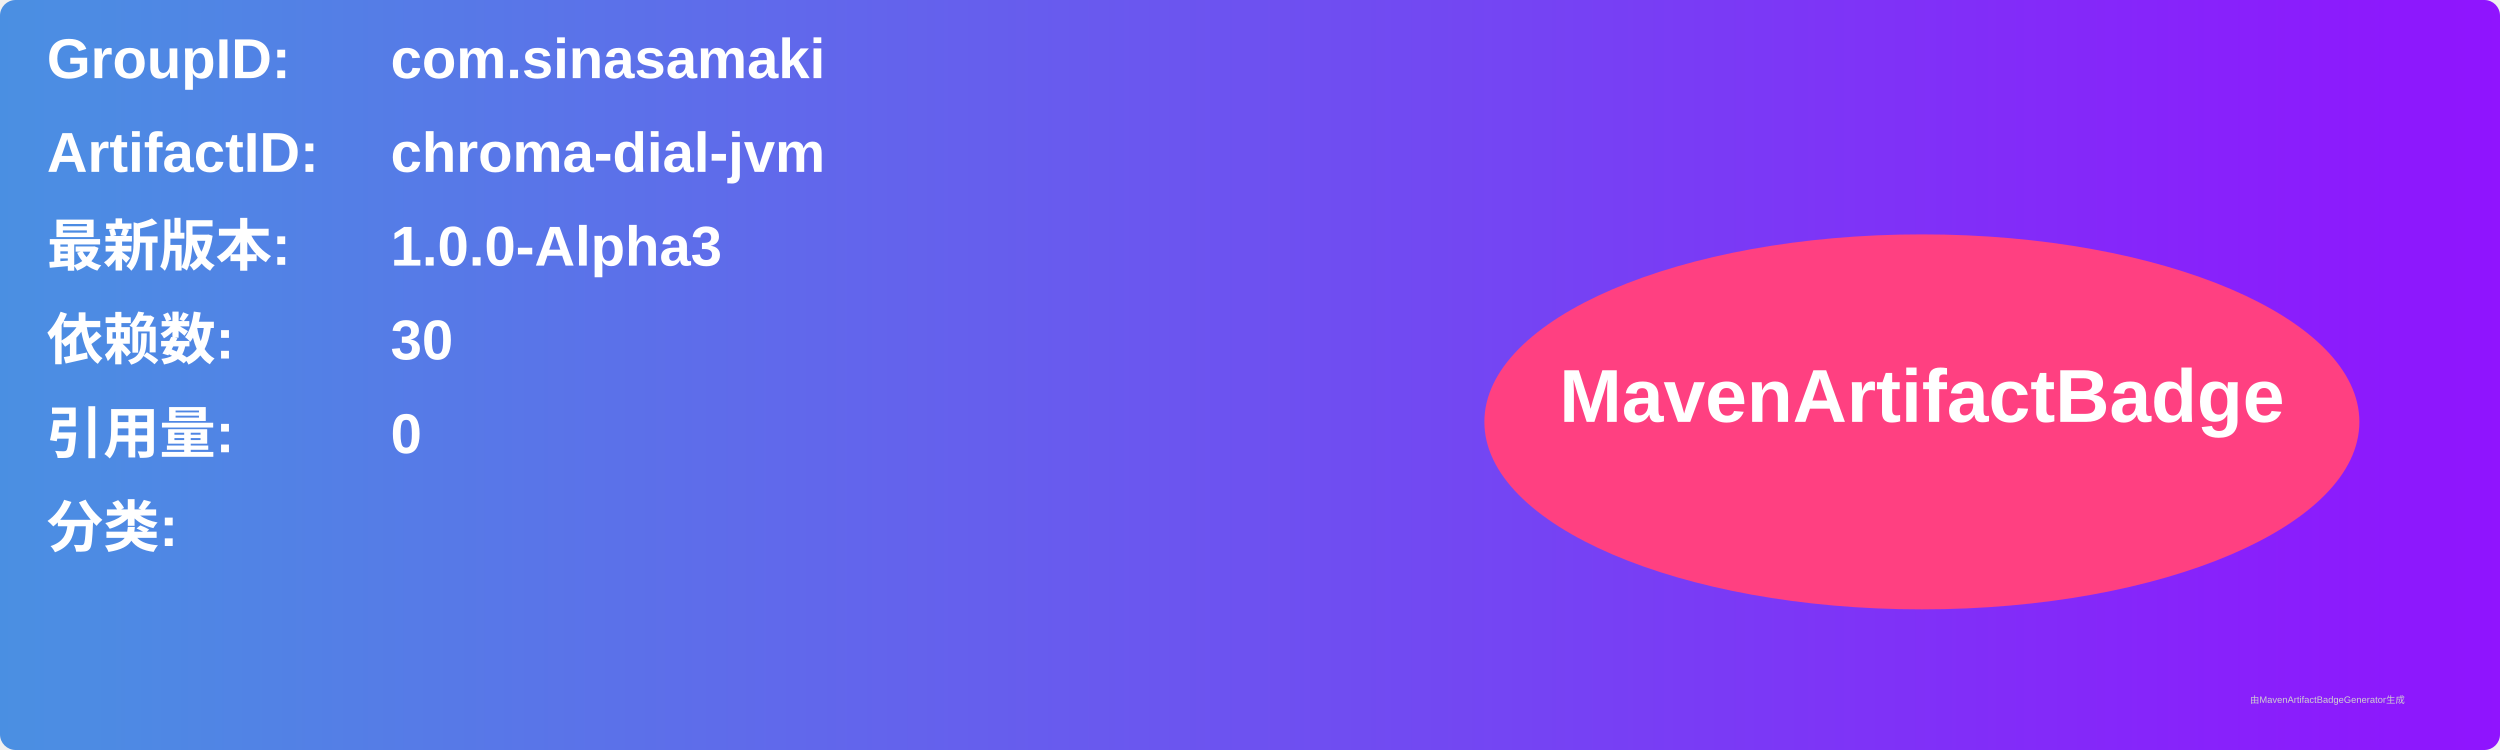
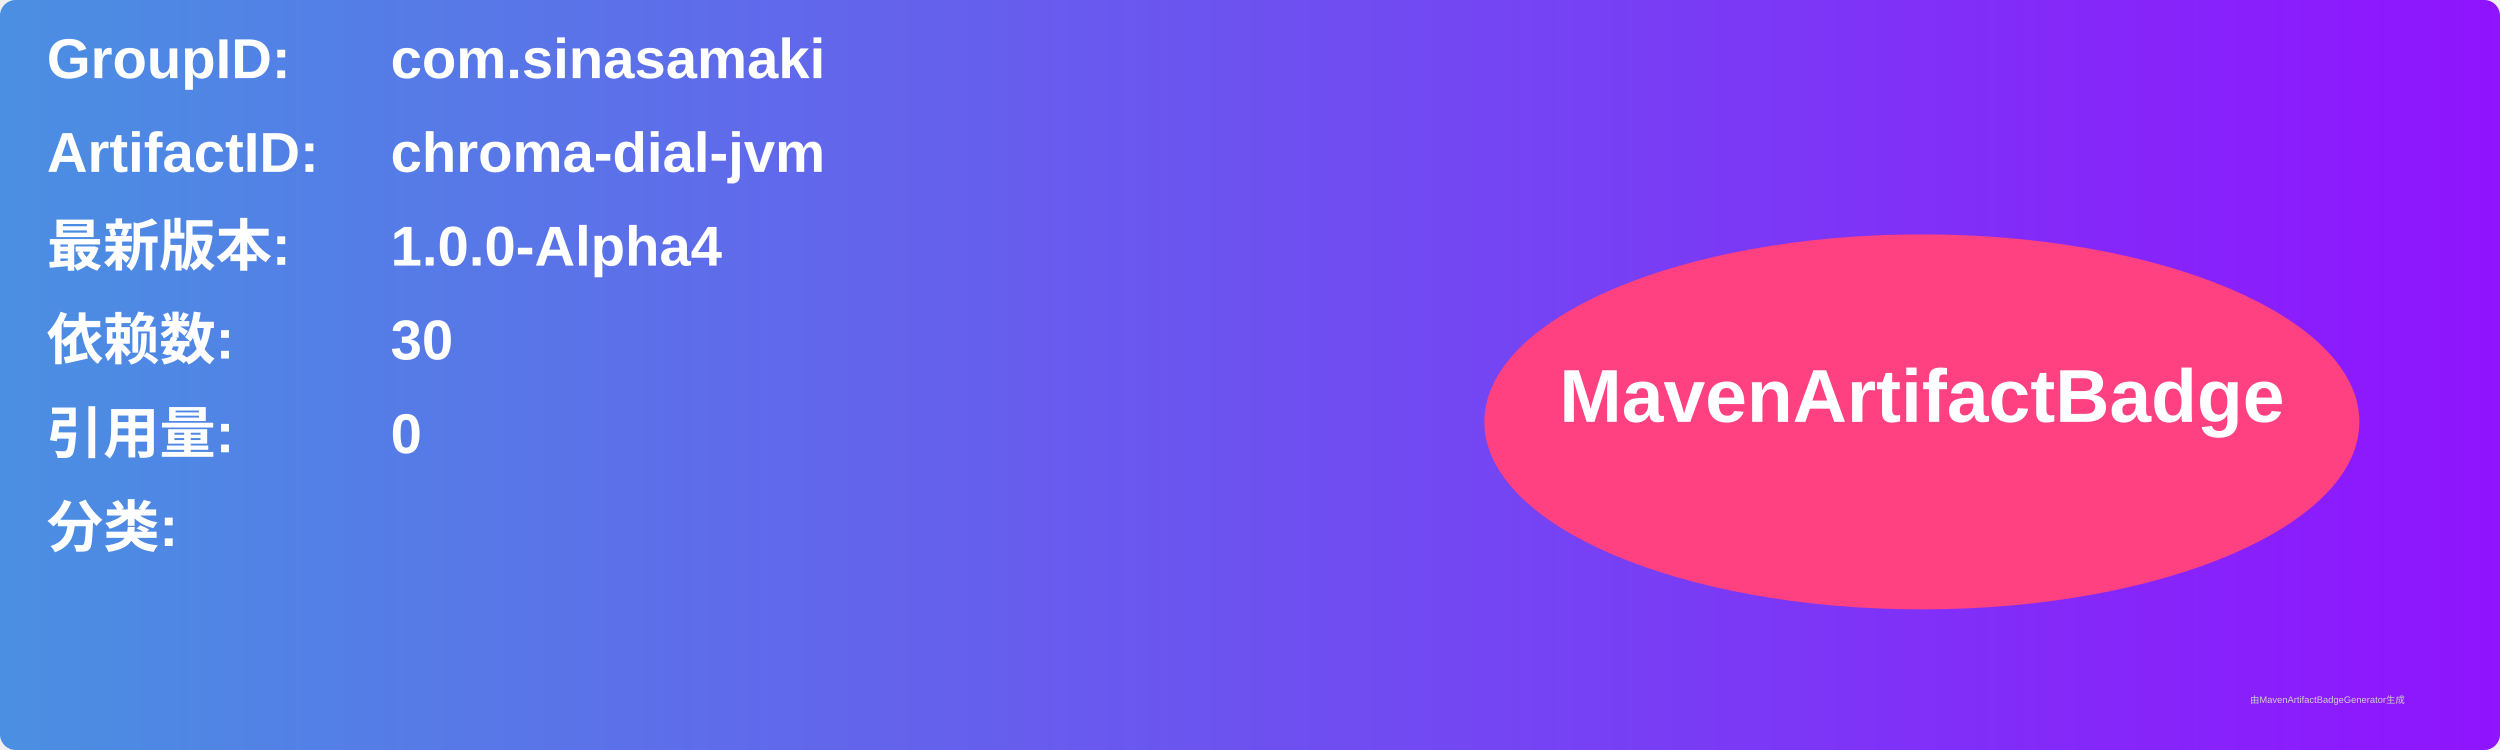
<svg xmlns="http://www.w3.org/2000/svg" width="800" height="240" viewBox="0 0 800 240">
  <linearGradient id="grad" x1="0%" y1="0%" x2="100%" y2="0%">
    <stop offset="0%" stop-color="#4a90e2" />
    <stop offset="100%" stop-color="#9013fe" />
  </linearGradient>
  <rect width="100%" height="100%" rx="5" ry="5" fill="url(#grad)" />
  <g transform="translate(15, 15)">
    <text x="0" y="10" font-family="Arial" font-size="18" fill="white" font-weight="bold" width="260">GroupID:</text>
    <text x="110" y="10" font-family="Arial" font-size="18" fill="white" font-weight="bold" width="460">com.sinasamaki</text>
    <text x="0" y="40" font-family="Arial" font-size="18" fill="white" font-weight="bold" width="260">ArtifactID:</text>
    <text x="110" y="40" font-family="Arial" font-size="18" fill="white" font-weight="bold" width="460">chroma-dial-jvm</text>
    <text x="0" y="70" font-family="Arial" font-size="18" fill="white" font-weight="bold">最新版本:</text>
    <text x="110" y="70" font-family="Arial" font-size="18" fill="white" font-weight="bold">
-       <tspan font-weight="bold">1.0.0-Alpha3</tspan>
+       <tspan font-weight="bold">1.0.0-Alpha4</tspan>
    </text>
    <text x="0" y="100" font-family="Arial" font-size="18" fill="white" font-weight="bold">依赖数: </text>
    <text x="110" y="100" font-family="Arial" font-size="18" fill="white">
      <tspan font-weight="bold">30</tspan>
    </text>
    <text x="0" y="130" font-family="Arial" font-size="18" fill="white" font-weight="bold">引用量: </text>
    <text x="110" y="130" font-family="Arial" font-size="18" fill="white">
      <tspan font-weight="bold">0</tspan>
    </text>
    <text x="0" y="160" font-family="Arial" font-size="18" fill="white" font-weight="bold">分类:</text>
    <text x="10" y="190" font-family="Arial" font-size="10" fill="white">
      <tspan font-weight="bold" />
    </text>
    <ellipse cx="600" cy="120" rx="140" ry="60" fill="#ff4081" />
    <text x="600" y="120" text-anchor="middle" font-family="Arial" font-size="24" fill="white" font-weight="bold">MavenArtifactBadge</text>
  </g>
  <text x="720" y="225" font-family="Arial" font-size="3" fill="#d0d0d0">由MavenArtifactBadgeGenerator生成</text>
</svg>
